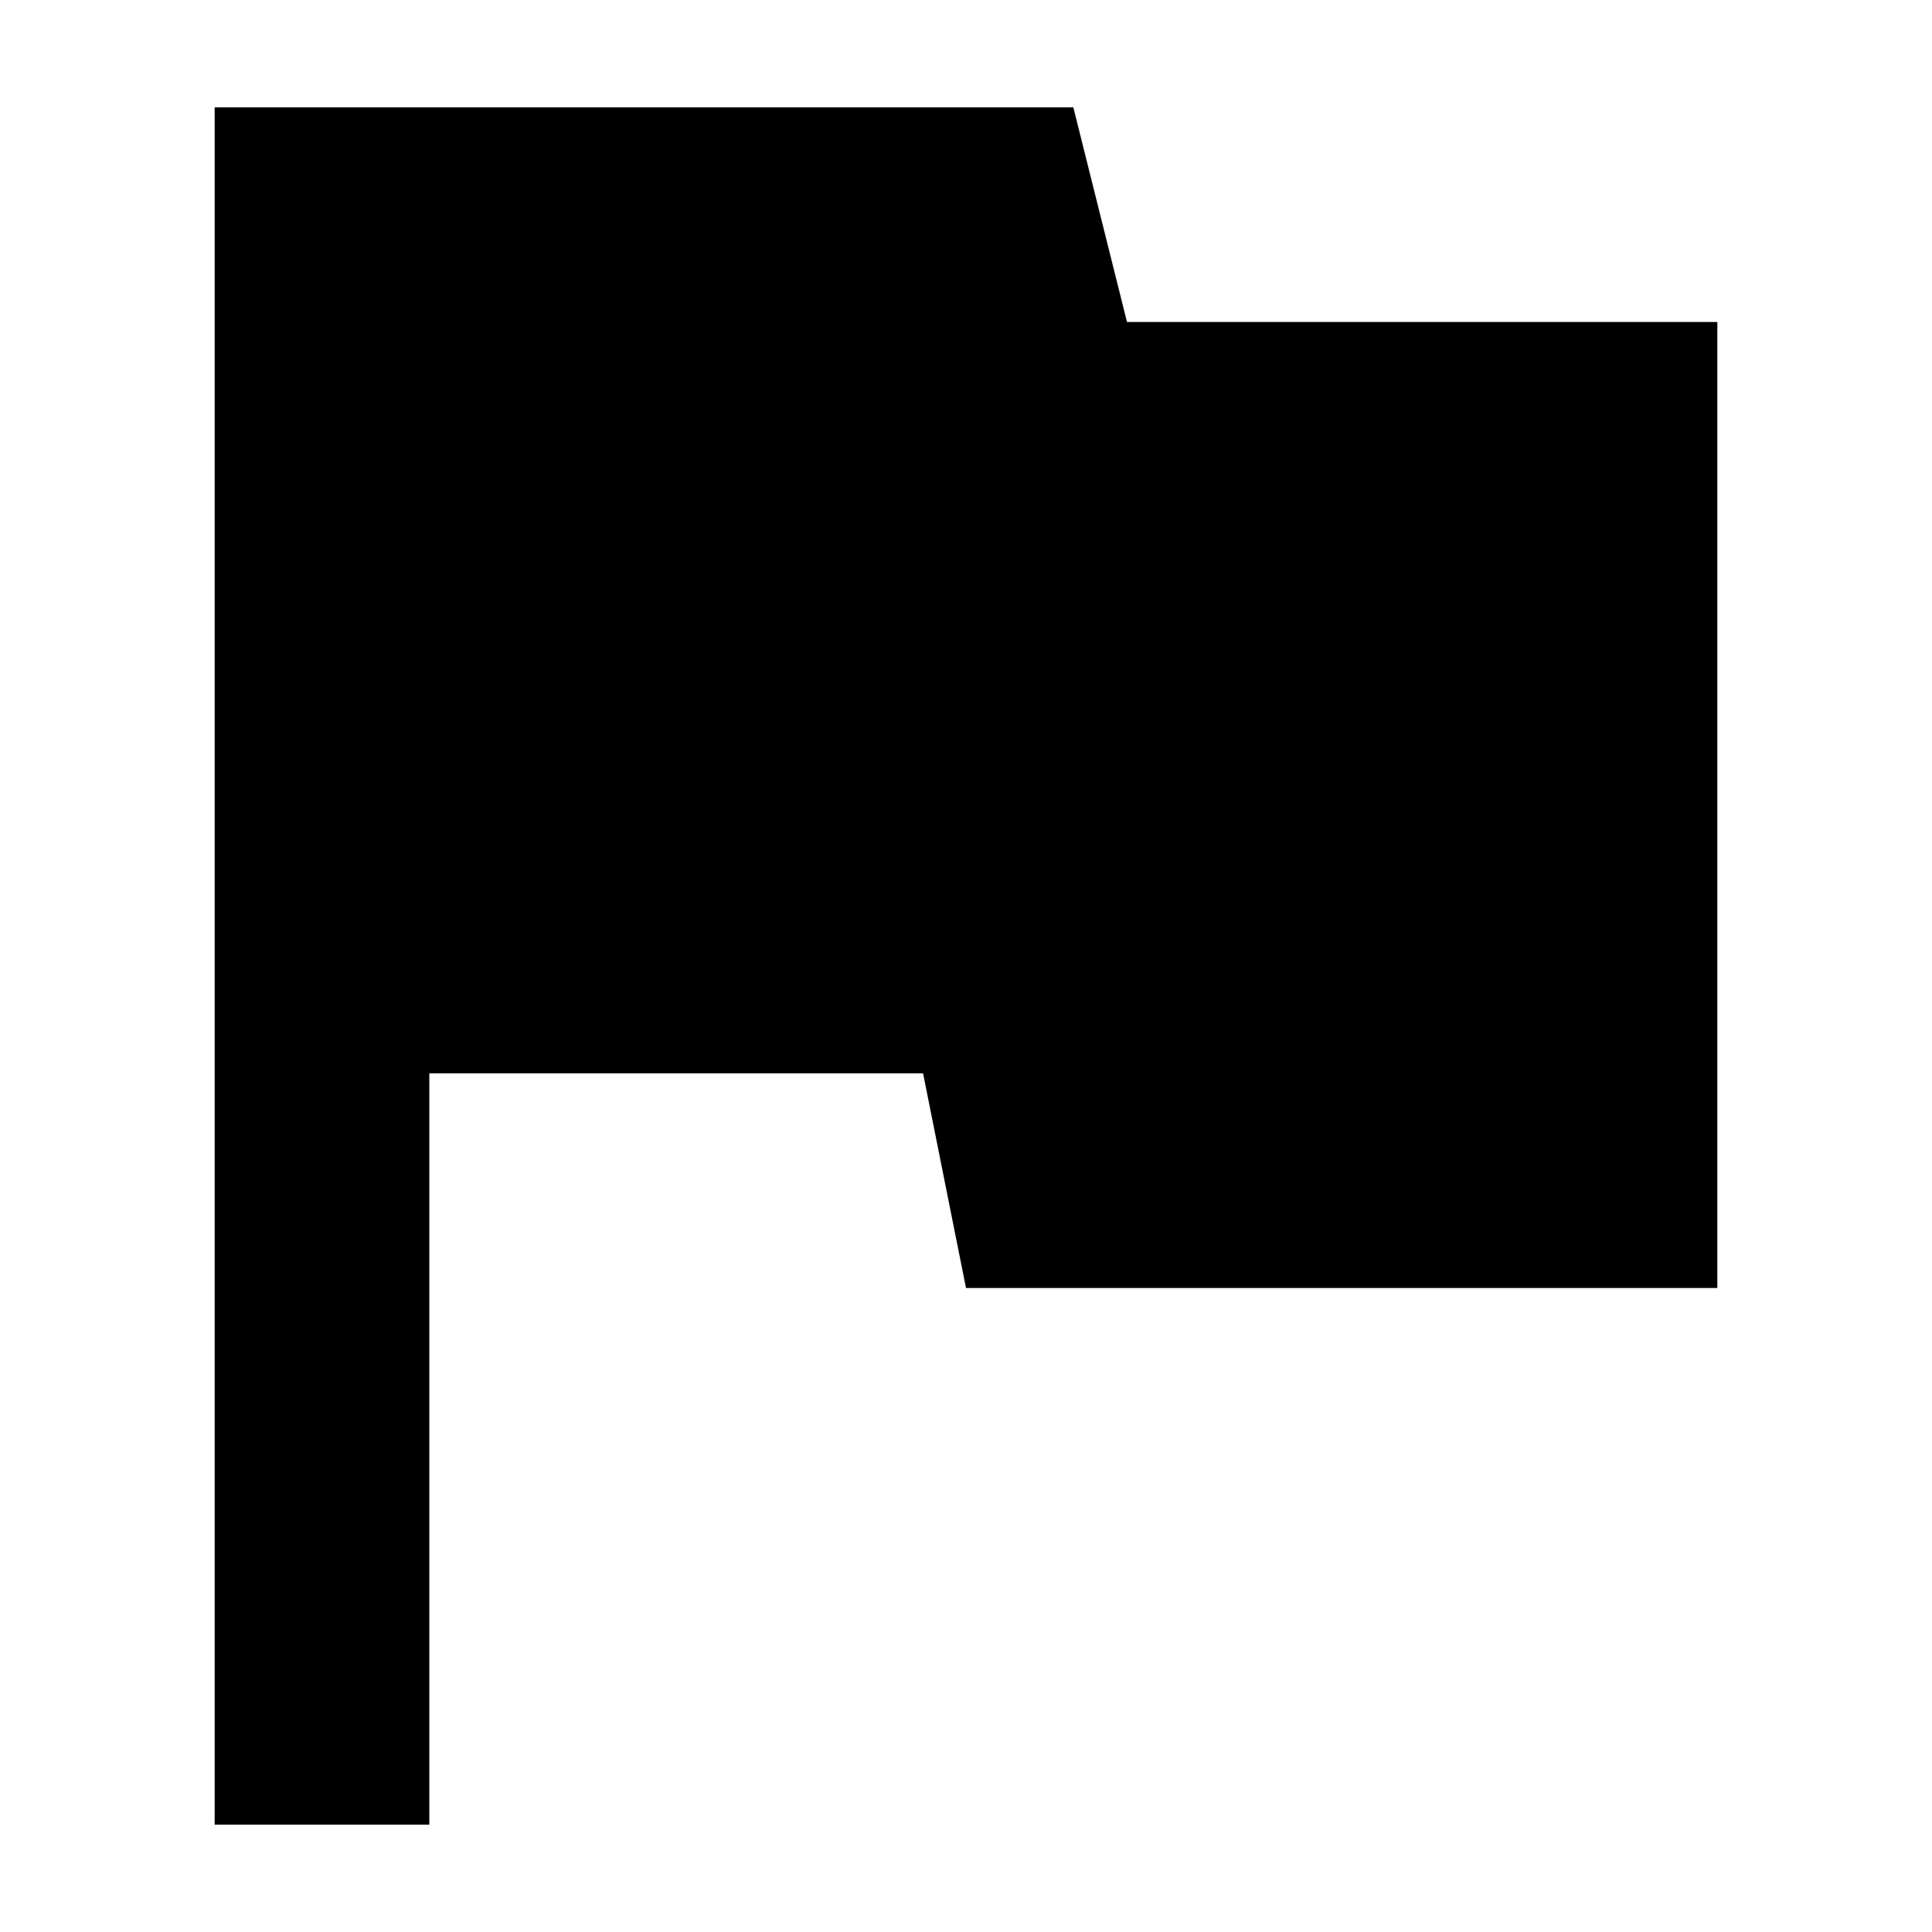
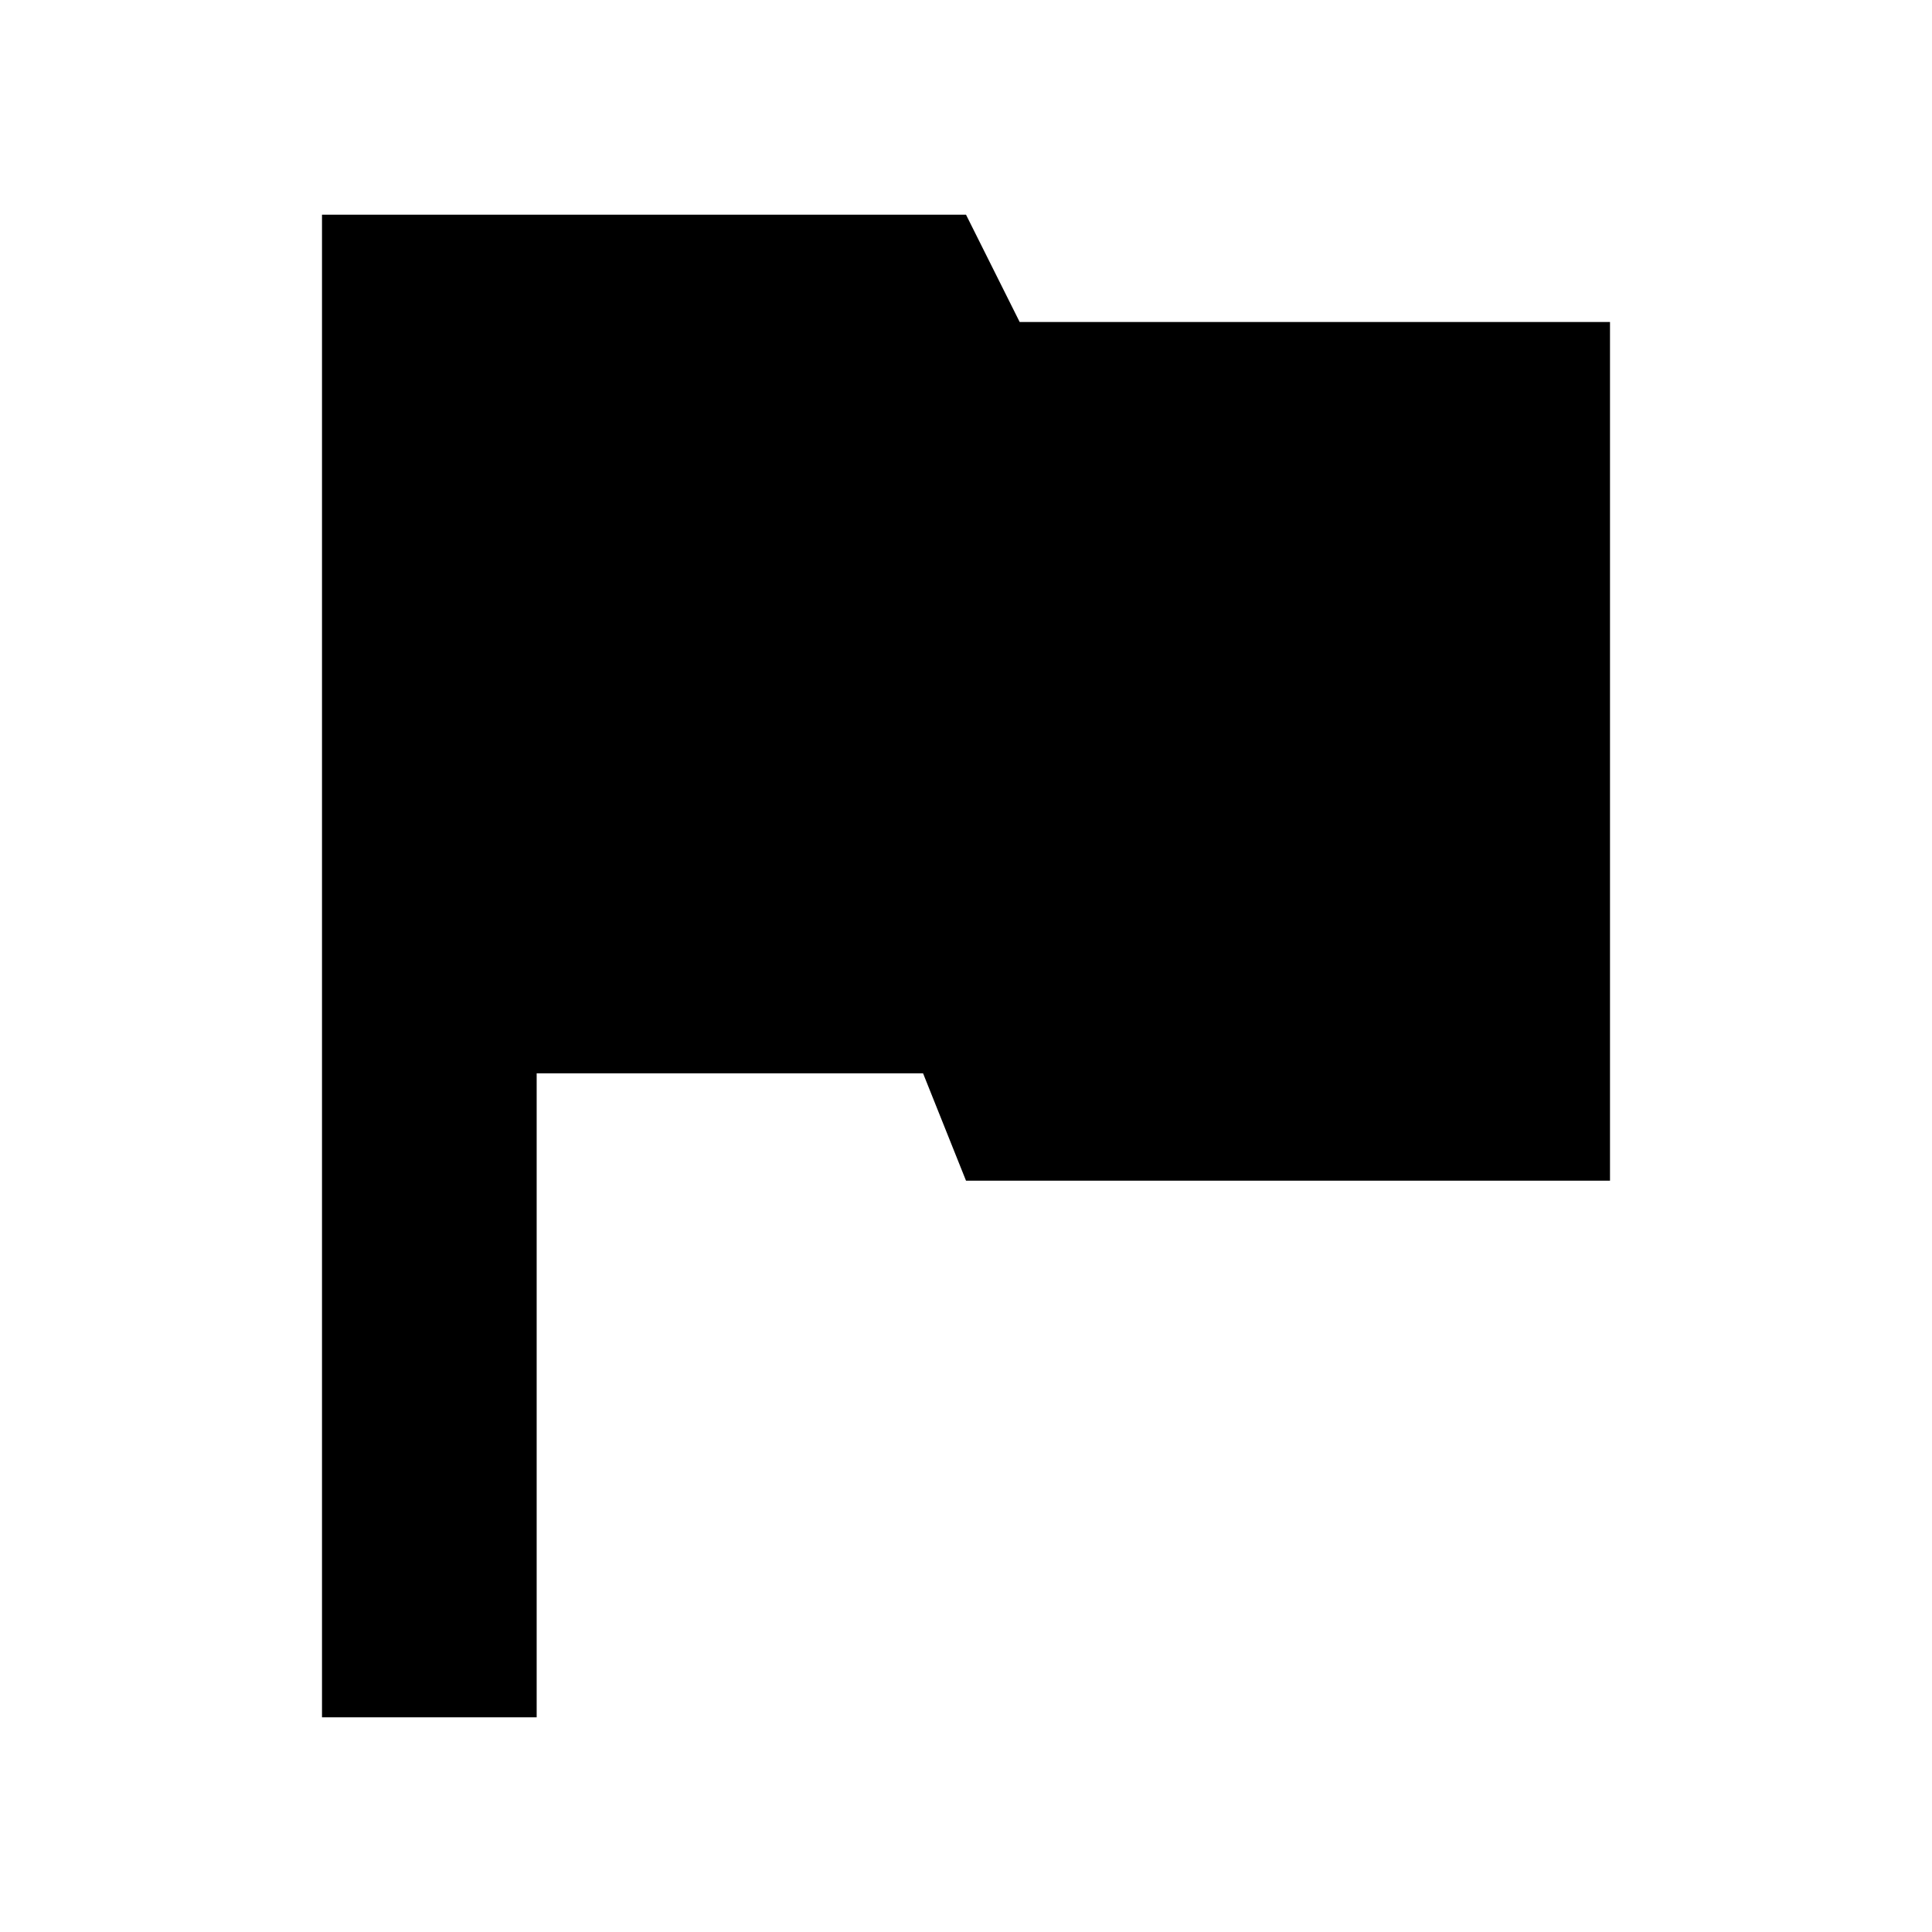
<svg xmlns="http://www.w3.org/2000/svg" width="18" height="18" viewBox="0 0 18 18">
-   <polygon fill="#000000" fill-rule="evenodd" points="2 1 2 17 4 17 4 10 8.6 10 9 12 16 12 16 3 10.5 3 10 1" />
+   <polygon fill="#000000" fill-rule="evenodd" points="3 2 3 16 5 16 5 10 8.6 10 9 11 15 11 15 3 9.5 3 9 2" />
</svg>
